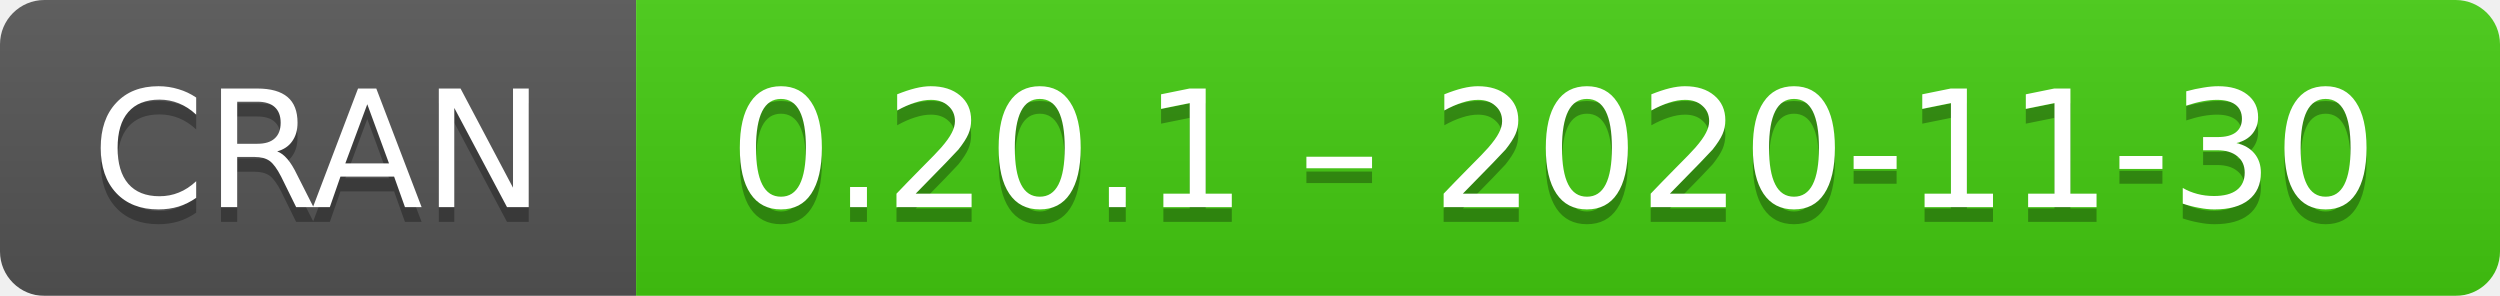
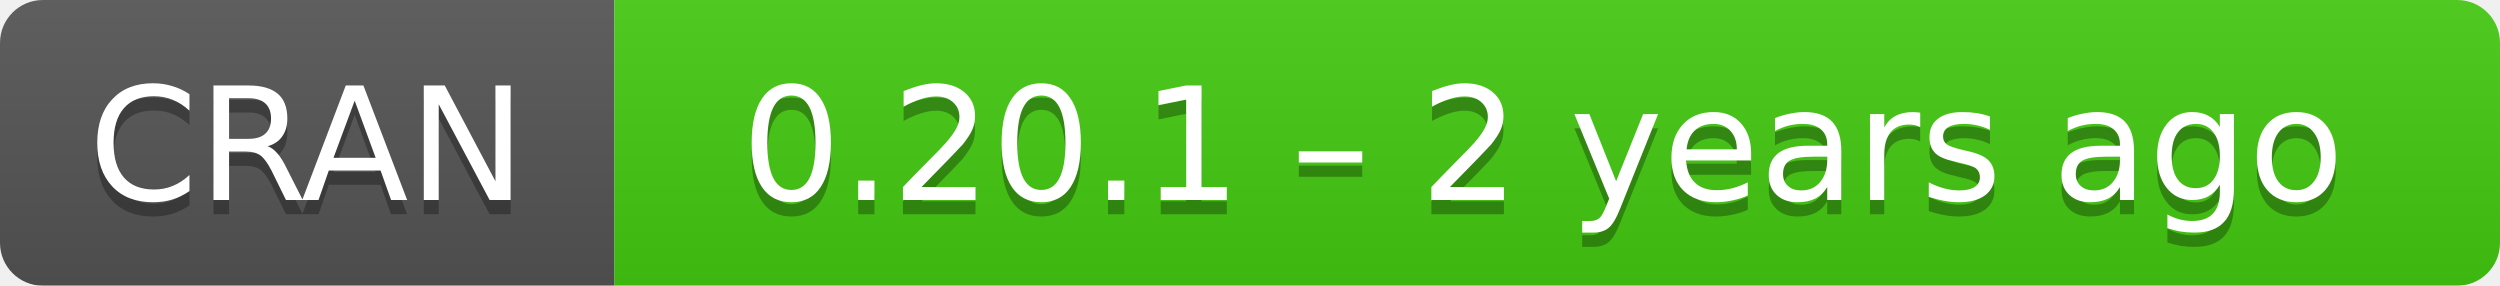
- <svg xmlns="http://www.w3.org/2000/svg" width="169" height="20" aria-label="CRAN 0.20.1 – 2020-11-30">
+ <svg xmlns="http://www.w3.org/2000/svg" width="175" height="20" aria-label="CRAN 0.20.1 – 2 years ago">
  <linearGradient id="b" x2="0" y2="100%">
    <stop offset="0" stop-color="#bbb" stop-opacity=".1" />
    <stop offset="1" stop-opacity=".1" />
  </linearGradient>
  <mask id="a">
-     <rect width="169" height="20" rx="3" fill="#fff" />
+     <rect width="175" height="20" rx="3" fill="#fff" />
  </mask>
  <g mask="url(#a)">
    <path fill="#555" d="M0 0h43v20H0z" />
-     <path fill="#4c1" d="M43 0h147v20H43z" />
-     <path fill="url(#b)" d="M0 0h169v20H0z" />
+     <path fill="#4c1" d="M43 0h153v20H43z" />
+     <path fill="url(#b)" d="M0 0h175v20H0z" />
  </g>
  <g fill="#fff" text-anchor="middle" font-family="DejaVu Sans,Verdana,Geneva,sans-serif" font-size="11">
    <text x="21.5" y="15" fill="#010101" fill-opacity=".3">
      CRAN
    </text>
    <text x="21.5" y="14">
      CRAN
    </text>
-     <text x="105" y="15" fill="#010101" fill-opacity=".3">
-       0.20.1 – 2020-11-30
+     <text x="108" y="15" fill="#010101" fill-opacity=".3">
+       0.20.1 – 2 years ago
    </text>
-     <text x="105" y="14">
-       0.20.1 – 2020-11-30
+     <text x="108" y="14">
+       0.20.1 – 2 years ago
    </text>
  </g>
</svg>
